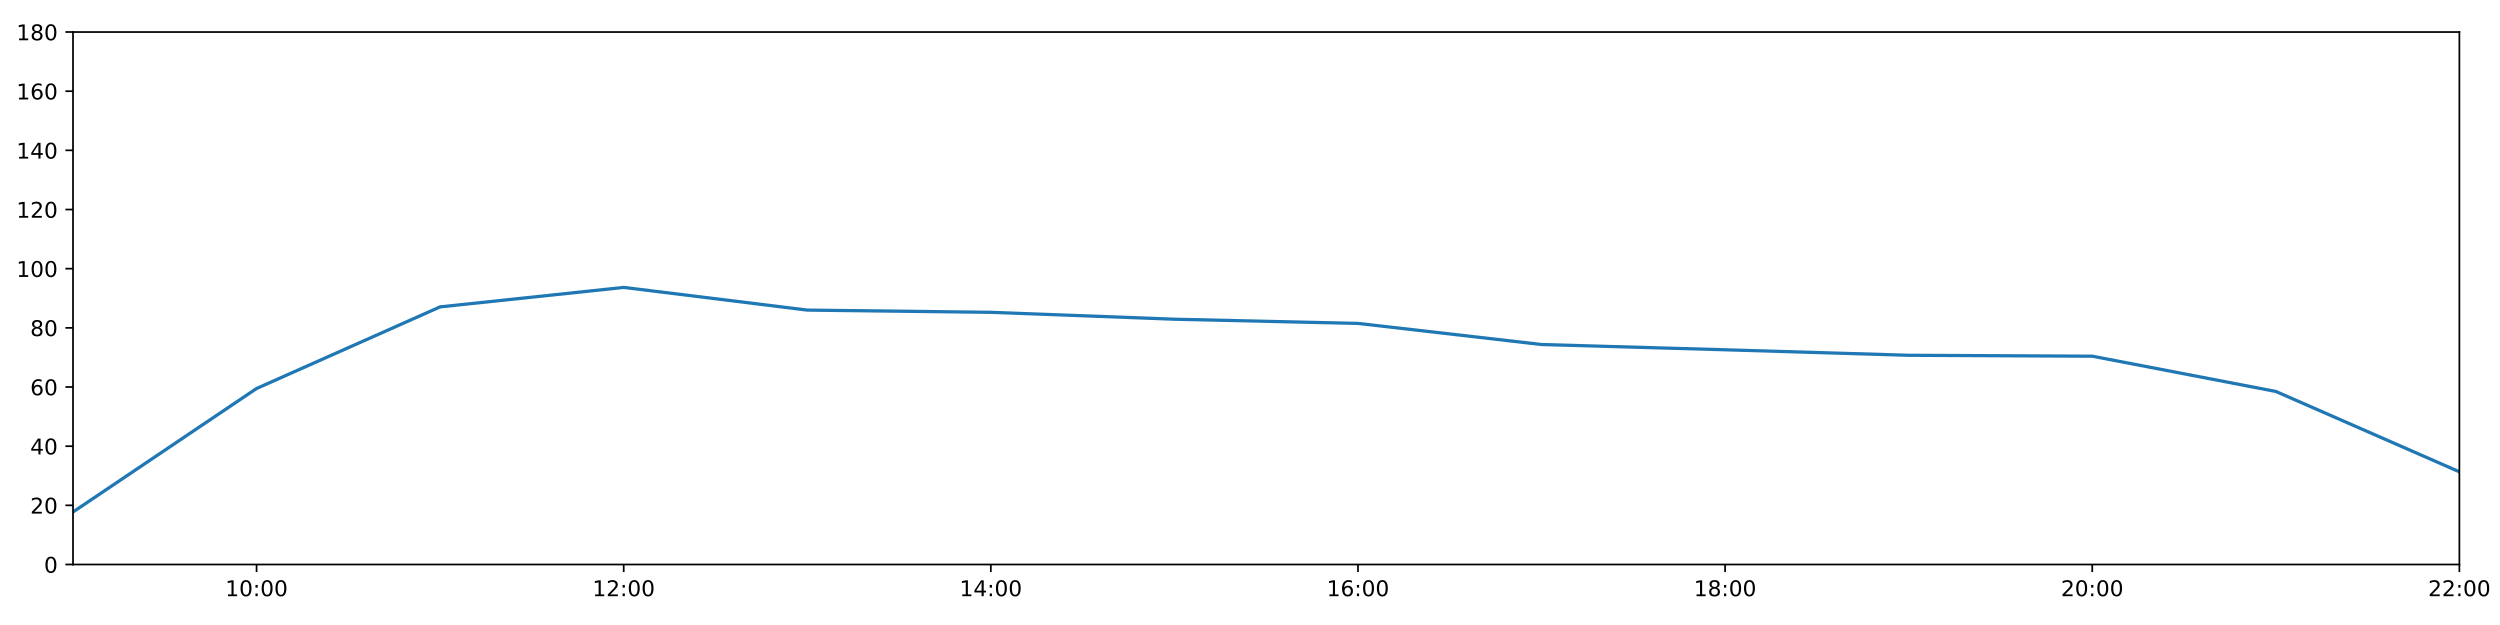
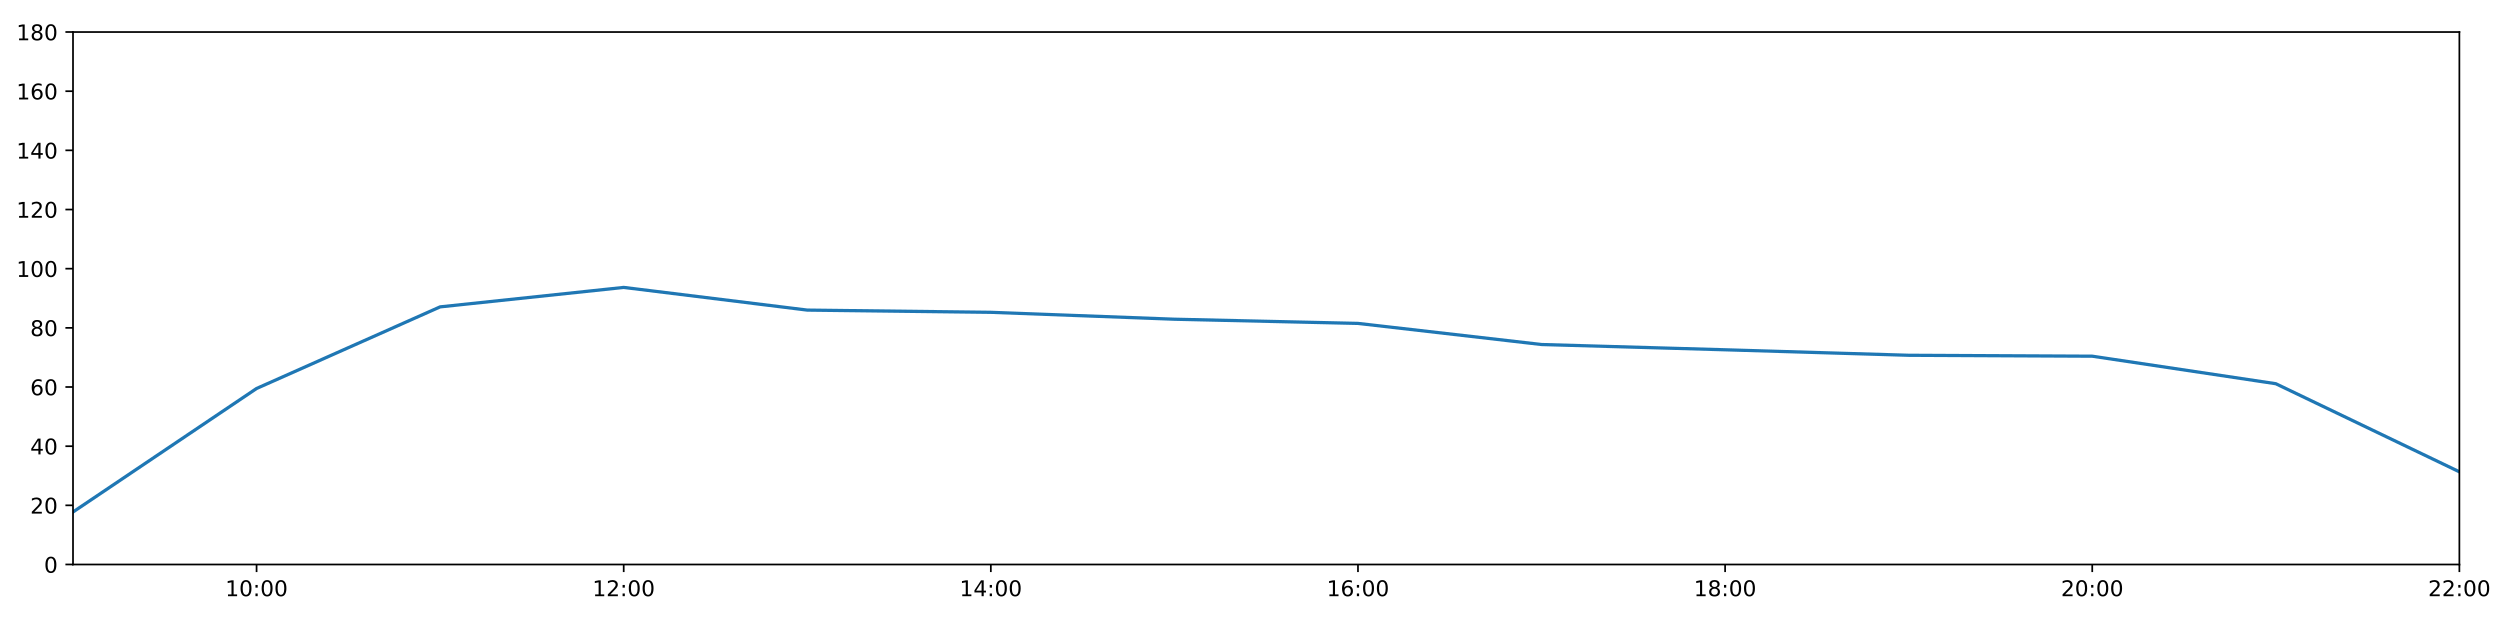
<svg xmlns="http://www.w3.org/2000/svg" xmlns:xlink="http://www.w3.org/1999/xlink" height="288pt" version="1.1" viewBox="0 0 1152 288" width="1152pt">
  <defs>
    <style type="text/css">
*{stroke-linecap:butt;stroke-linejoin:round;}
  </style>
  </defs>
  <g id="figure_1">
    <g id="patch_1">
      <path d="M 0 288  L 1152 288  L 1152 0  L 0 0  z " style="fill:#ffffff;" />
    </g>
    <g id="axes_1">
      <g id="patch_2">
        <path d="M 33.64 260.12  L 1133.28 260.12  L 1133.28 14.76  L 33.64 14.76  z " style="fill:#ffffff;" />
      </g>
      <g id="matplotlib.axis_1">
        <g id="xtick_1">
          <g id="line2d_1">
            <defs>
-               <path d="M 0 0  L 0 3.5  " id="m9cc182713e" style="stroke:#000000;stroke-width:0.8;" />
-             </defs>
-             <g>
-               <use style="stroke:#000000;stroke-width:0.8;" x="118.228" xlink:href="#m9cc182713e" y="260.12" />
+               <path d="M 0 0  L 0 3.5  " id="me37af16e0c" style="stroke:#000000;stroke-width:0.8;" />
+             </defs>
+             <g>
+               <use style="stroke:#000000;stroke-width:0.8;" x="118.228" xlink:href="#me37af16e0c" y="260.12" />
            </g>
          </g>
          <g id="text_1">
            <defs>
              <path d="M 12.406 8.297  L 28.516 8.297  L 28.516 63.922  L 10.984 60.406  L 10.984 69.391  L 28.422 72.906  L 38.281 72.906  L 38.281 8.297  L 54.391 8.297  L 54.391 0  L 12.406 0  z " id="DejaVuSans-49" />
              <path d="M 31.781 66.406  Q 24.172 66.406 20.328 58.906  Q 16.5 51.422 16.5 36.375  Q 16.5 21.391 20.328 13.891  Q 24.172 6.391 31.781 6.391  Q 39.453 6.391 43.281 13.891  Q 47.125 21.391 47.125 36.375  Q 47.125 51.422 43.281 58.906  Q 39.453 66.406 31.781 66.406  z M 31.781 74.219  Q 44.047 74.219 50.516 64.516  Q 56.984 54.828 56.984 36.375  Q 56.984 17.969 50.516 8.266  Q 44.047 -1.422 31.781 -1.422  Q 19.531 -1.422 13.062 8.266  Q 6.594 17.969 6.594 36.375  Q 6.594 54.828 13.062 64.516  Q 19.531 74.219 31.781 74.219  z " id="DejaVuSans-48" />
              <path d="M 11.719 12.406  L 22.016 12.406  L 22.016 0  L 11.719 0  z M 11.719 51.703  L 22.016 51.703  L 22.016 39.312  L 11.719 39.312  z " id="DejaVuSans-58" />
            </defs>
            <g transform="translate(103.8183 274.7184)scale(0.1 -0.1)">
              <use xlink:href="#DejaVuSans-49" />
              <use x="63.623" xlink:href="#DejaVuSans-48" />
              <use x="127.246" xlink:href="#DejaVuSans-58" />
              <use x="160.938" xlink:href="#DejaVuSans-48" />
              <use x="224.561" xlink:href="#DejaVuSans-48" />
            </g>
          </g>
        </g>
        <g id="xtick_2">
          <g id="line2d_2">
            <g>
-               <use style="stroke:#000000;stroke-width:0.8;" x="287.403" xlink:href="#m9cc182713e" y="260.12" />
+               <use style="stroke:#000000;stroke-width:0.8;" x="287.403" xlink:href="#me37af16e0c" y="260.12" />
            </g>
          </g>
          <g id="text_2">
            <defs>
              <path d="M 19.188 8.297  L 53.609 8.297  L 53.609 0  L 7.328 0  L 7.328 8.297  Q 12.938 14.109 22.625 23.891  Q 32.328 33.688 34.812 36.531  Q 39.547 41.844 41.422 45.531  Q 43.312 49.219 43.312 52.781  Q 43.312 58.594 39.234 62.25  Q 35.156 65.922 28.609 65.922  Q 23.969 65.922 18.812 64.312  Q 13.672 62.703 7.812 59.422  L 7.812 69.391  Q 13.766 71.781 18.938 73  Q 24.125 74.219 28.422 74.219  Q 39.75 74.219 46.484 68.547  Q 53.219 62.891 53.219 53.422  Q 53.219 48.922 51.531 44.891  Q 49.859 40.875 45.406 35.406  Q 44.188 33.984 37.641 27.219  Q 31.109 20.453 19.188 8.297  z " id="DejaVuSans-50" />
            </defs>
            <g transform="translate(272.9937 274.7184)scale(0.1 -0.1)">
              <use xlink:href="#DejaVuSans-49" />
              <use x="63.623" xlink:href="#DejaVuSans-50" />
              <use x="127.246" xlink:href="#DejaVuSans-58" />
              <use x="160.938" xlink:href="#DejaVuSans-48" />
              <use x="224.561" xlink:href="#DejaVuSans-48" />
            </g>
          </g>
        </g>
        <g id="xtick_3">
          <g id="line2d_3">
            <g>
-               <use style="stroke:#000000;stroke-width:0.8;" x="456.578" xlink:href="#m9cc182713e" y="260.12" />
+               <use style="stroke:#000000;stroke-width:0.8;" x="456.578" xlink:href="#me37af16e0c" y="260.12" />
            </g>
          </g>
          <g id="text_3">
            <defs>
              <path d="M 37.797 64.312  L 12.891 25.391  L 37.797 25.391  z M 35.203 72.906  L 47.609 72.906  L 47.609 25.391  L 58.016 25.391  L 58.016 17.188  L 47.609 17.188  L 47.609 0  L 37.797 0  L 37.797 17.188  L 4.891 17.188  L 4.891 26.703  z " id="DejaVuSans-52" />
            </defs>
            <g transform="translate(442.1691 274.7184)scale(0.1 -0.1)">
              <use xlink:href="#DejaVuSans-49" />
              <use x="63.623" xlink:href="#DejaVuSans-52" />
              <use x="127.246" xlink:href="#DejaVuSans-58" />
              <use x="160.938" xlink:href="#DejaVuSans-48" />
              <use x="224.561" xlink:href="#DejaVuSans-48" />
            </g>
          </g>
        </g>
        <g id="xtick_4">
          <g id="line2d_4">
            <g>
-               <use style="stroke:#000000;stroke-width:0.8;" x="625.754" xlink:href="#m9cc182713e" y="260.12" />
+               <use style="stroke:#000000;stroke-width:0.8;" x="625.754" xlink:href="#me37af16e0c" y="260.12" />
            </g>
          </g>
          <g id="text_4">
            <defs>
              <path d="M 33.016 40.375  Q 26.375 40.375 22.484 35.828  Q 18.609 31.297 18.609 23.391  Q 18.609 15.531 22.484 10.953  Q 26.375 6.391 33.016 6.391  Q 39.656 6.391 43.531 10.953  Q 47.406 15.531 47.406 23.391  Q 47.406 31.297 43.531 35.828  Q 39.656 40.375 33.016 40.375  z M 52.594 71.297  L 52.594 62.312  Q 48.875 64.062 45.094 64.984  Q 41.312 65.922 37.594 65.922  Q 27.828 65.922 22.672 59.328  Q 17.531 52.734 16.797 39.406  Q 19.672 43.656 24.016 45.922  Q 28.375 48.188 33.594 48.188  Q 44.578 48.188 50.953 41.516  Q 57.328 34.859 57.328 23.391  Q 57.328 12.156 50.688 5.359  Q 44.047 -1.422 33.016 -1.422  Q 20.359 -1.422 13.672 8.266  Q 6.984 17.969 6.984 36.375  Q 6.984 53.656 15.188 63.938  Q 23.391 74.219 37.203 74.219  Q 40.922 74.219 44.703 73.484  Q 48.484 72.75 52.594 71.297  z " id="DejaVuSans-54" />
            </defs>
            <g transform="translate(611.3445 274.7184)scale(0.1 -0.1)">
              <use xlink:href="#DejaVuSans-49" />
              <use x="63.623" xlink:href="#DejaVuSans-54" />
              <use x="127.246" xlink:href="#DejaVuSans-58" />
              <use x="160.938" xlink:href="#DejaVuSans-48" />
              <use x="224.561" xlink:href="#DejaVuSans-48" />
            </g>
          </g>
        </g>
        <g id="xtick_5">
          <g id="line2d_5">
            <g>
-               <use style="stroke:#000000;stroke-width:0.8;" x="794.929" xlink:href="#m9cc182713e" y="260.12" />
+               <use style="stroke:#000000;stroke-width:0.8;" x="794.929" xlink:href="#me37af16e0c" y="260.12" />
            </g>
          </g>
          <g id="text_5">
            <defs>
              <path d="M 31.781 34.625  Q 24.75 34.625 20.719 30.859  Q 16.703 27.094 16.703 20.516  Q 16.703 13.922 20.719 10.156  Q 24.75 6.391 31.781 6.391  Q 38.812 6.391 42.859 10.172  Q 46.922 13.969 46.922 20.516  Q 46.922 27.094 42.891 30.859  Q 38.875 34.625 31.781 34.625  z M 21.922 38.812  Q 15.578 40.375 12.031 44.719  Q 8.5 49.078 8.5 55.328  Q 8.5 64.062 14.719 69.141  Q 20.953 74.219 31.781 74.219  Q 42.672 74.219 48.875 69.141  Q 55.078 64.062 55.078 55.328  Q 55.078 49.078 51.531 44.719  Q 48 40.375 41.703 38.812  Q 48.828 37.156 52.797 32.312  Q 56.781 27.484 56.781 20.516  Q 56.781 9.906 50.312 4.234  Q 43.844 -1.422 31.781 -1.422  Q 19.734 -1.422 13.25 4.234  Q 6.781 9.906 6.781 20.516  Q 6.781 27.484 10.781 32.312  Q 14.797 37.156 21.922 38.812  z M 18.312 54.391  Q 18.312 48.734 21.844 45.562  Q 25.391 42.391 31.781 42.391  Q 38.141 42.391 41.719 45.562  Q 45.312 48.734 45.312 54.391  Q 45.312 60.062 41.719 63.234  Q 38.141 66.406 31.781 66.406  Q 25.391 66.406 21.844 63.234  Q 18.312 60.062 18.312 54.391  z " id="DejaVuSans-56" />
            </defs>
            <g transform="translate(780.5199 274.7184)scale(0.1 -0.1)">
              <use xlink:href="#DejaVuSans-49" />
              <use x="63.623" xlink:href="#DejaVuSans-56" />
              <use x="127.246" xlink:href="#DejaVuSans-58" />
              <use x="160.938" xlink:href="#DejaVuSans-48" />
              <use x="224.561" xlink:href="#DejaVuSans-48" />
            </g>
          </g>
        </g>
        <g id="xtick_6">
          <g id="line2d_6">
            <g>
-               <use style="stroke:#000000;stroke-width:0.8;" x="964.105" xlink:href="#m9cc182713e" y="260.12" />
+               <use style="stroke:#000000;stroke-width:0.8;" x="964.105" xlink:href="#me37af16e0c" y="260.12" />
            </g>
          </g>
          <g id="text_6">
            <g transform="translate(949.6952 274.7184)scale(0.1 -0.1)">
              <use xlink:href="#DejaVuSans-50" />
              <use x="63.623" xlink:href="#DejaVuSans-48" />
              <use x="127.246" xlink:href="#DejaVuSans-58" />
              <use x="160.938" xlink:href="#DejaVuSans-48" />
              <use x="224.561" xlink:href="#DejaVuSans-48" />
            </g>
          </g>
        </g>
        <g id="xtick_7">
          <g id="line2d_7">
            <g>
-               <use style="stroke:#000000;stroke-width:0.8;" x="1133.28" xlink:href="#m9cc182713e" y="260.12" />
+               <use style="stroke:#000000;stroke-width:0.8;" x="1133.28" xlink:href="#me37af16e0c" y="260.12" />
            </g>
          </g>
          <g id="text_7">
            <g transform="translate(1118.871 274.7184)scale(0.1 -0.1)">
              <use xlink:href="#DejaVuSans-50" />
              <use x="63.623" xlink:href="#DejaVuSans-50" />
              <use x="127.246" xlink:href="#DejaVuSans-58" />
              <use x="160.938" xlink:href="#DejaVuSans-48" />
              <use x="224.561" xlink:href="#DejaVuSans-48" />
            </g>
          </g>
        </g>
      </g>
      <g id="matplotlib.axis_2">
        <g id="ytick_1">
          <g id="line2d_8">
            <defs>
-               <path d="M 0 0  L -3.5 0  " id="m86b034cd24" style="stroke:#000000;stroke-width:0.8;" />
-             </defs>
-             <g>
-               <use style="stroke:#000000;stroke-width:0.8;" x="33.64" xlink:href="#m86b034cd24" y="260.12" />
+               <path d="M 0 0  L -3.5 0  " id="m24a303139e" style="stroke:#000000;stroke-width:0.8;" />
+             </defs>
+             <g>
+               <use style="stroke:#000000;stroke-width:0.8;" x="33.64" xlink:href="#m24a303139e" y="260.12" />
            </g>
          </g>
          <g id="text_8">
            <g transform="translate(20.2775 263.9192)scale(0.1 -0.1)">
              <use xlink:href="#DejaVuSans-48" />
            </g>
          </g>
        </g>
        <g id="ytick_2">
          <g id="line2d_9">
            <g>
-               <use style="stroke:#000000;stroke-width:0.8;" x="33.64" xlink:href="#m86b034cd24" y="232.858" />
+               <use style="stroke:#000000;stroke-width:0.8;" x="33.64" xlink:href="#m24a303139e" y="232.858" />
            </g>
          </g>
          <g id="text_9">
            <g transform="translate(13.915 236.657)scale(0.1 -0.1)">
              <use xlink:href="#DejaVuSans-50" />
              <use x="63.623" xlink:href="#DejaVuSans-48" />
            </g>
          </g>
        </g>
        <g id="ytick_3">
          <g id="line2d_10">
            <g>
-               <use style="stroke:#000000;stroke-width:0.8;" x="33.64" xlink:href="#m86b034cd24" y="205.596" />
+               <use style="stroke:#000000;stroke-width:0.8;" x="33.64" xlink:href="#m24a303139e" y="205.596" />
            </g>
          </g>
          <g id="text_10">
            <g transform="translate(13.915 209.3948)scale(0.1 -0.1)">
              <use xlink:href="#DejaVuSans-52" />
              <use x="63.623" xlink:href="#DejaVuSans-48" />
            </g>
          </g>
        </g>
        <g id="ytick_4">
          <g id="line2d_11">
            <g>
-               <use style="stroke:#000000;stroke-width:0.8;" x="33.64" xlink:href="#m86b034cd24" y="178.333" />
+               <use style="stroke:#000000;stroke-width:0.8;" x="33.64" xlink:href="#m24a303139e" y="178.333" />
            </g>
          </g>
          <g id="text_11">
            <g transform="translate(13.915 182.1326)scale(0.1 -0.1)">
              <use xlink:href="#DejaVuSans-54" />
              <use x="63.623" xlink:href="#DejaVuSans-48" />
            </g>
          </g>
        </g>
        <g id="ytick_5">
          <g id="line2d_12">
            <g>
-               <use style="stroke:#000000;stroke-width:0.8;" x="33.64" xlink:href="#m86b034cd24" y="151.071" />
+               <use style="stroke:#000000;stroke-width:0.8;" x="33.64" xlink:href="#m24a303139e" y="151.071" />
            </g>
          </g>
          <g id="text_12">
            <g transform="translate(13.915 154.8703)scale(0.1 -0.1)">
              <use xlink:href="#DejaVuSans-56" />
              <use x="63.623" xlink:href="#DejaVuSans-48" />
            </g>
          </g>
        </g>
        <g id="ytick_6">
          <g id="line2d_13">
            <g>
-               <use style="stroke:#000000;stroke-width:0.8;" x="33.64" xlink:href="#m86b034cd24" y="123.809" />
+               <use style="stroke:#000000;stroke-width:0.8;" x="33.64" xlink:href="#m24a303139e" y="123.809" />
            </g>
          </g>
          <g id="text_13">
            <g transform="translate(7.5525 127.6081)scale(0.1 -0.1)">
              <use xlink:href="#DejaVuSans-49" />
              <use x="63.623" xlink:href="#DejaVuSans-48" />
              <use x="127.246" xlink:href="#DejaVuSans-48" />
            </g>
          </g>
        </g>
        <g id="ytick_7">
          <g id="line2d_14">
            <g>
-               <use style="stroke:#000000;stroke-width:0.8;" x="33.64" xlink:href="#m86b034cd24" y="96.547" />
+               <use style="stroke:#000000;stroke-width:0.8;" x="33.64" xlink:href="#m24a303139e" y="96.547" />
            </g>
          </g>
          <g id="text_14">
            <g transform="translate(7.5525 100.3459)scale(0.1 -0.1)">
              <use xlink:href="#DejaVuSans-49" />
              <use x="63.623" xlink:href="#DejaVuSans-50" />
              <use x="127.246" xlink:href="#DejaVuSans-48" />
            </g>
          </g>
        </g>
        <g id="ytick_8">
          <g id="line2d_15">
            <g>
-               <use style="stroke:#000000;stroke-width:0.8;" x="33.64" xlink:href="#m86b034cd24" y="69.284" />
+               <use style="stroke:#000000;stroke-width:0.8;" x="33.64" xlink:href="#m24a303139e" y="69.284" />
            </g>
          </g>
          <g id="text_15">
            <g transform="translate(7.5525 73.08366)scale(0.1 -0.1)">
              <use xlink:href="#DejaVuSans-49" />
              <use x="63.623" xlink:href="#DejaVuSans-52" />
              <use x="127.246" xlink:href="#DejaVuSans-48" />
            </g>
          </g>
        </g>
        <g id="ytick_9">
          <g id="line2d_16">
            <g>
-               <use style="stroke:#000000;stroke-width:0.8;" x="33.64" xlink:href="#m86b034cd24" y="42.022" />
+               <use style="stroke:#000000;stroke-width:0.8;" x="33.64" xlink:href="#m24a303139e" y="42.022" />
            </g>
          </g>
          <g id="text_16">
            <g transform="translate(7.5525 45.82144)scale(0.1 -0.1)">
              <use xlink:href="#DejaVuSans-49" />
              <use x="63.623" xlink:href="#DejaVuSans-54" />
              <use x="127.246" xlink:href="#DejaVuSans-48" />
            </g>
          </g>
        </g>
        <g id="ytick_10">
          <g id="line2d_17">
            <g>
-               <use style="stroke:#000000;stroke-width:0.8;" x="33.64" xlink:href="#m86b034cd24" y="14.76" />
+               <use style="stroke:#000000;stroke-width:0.8;" x="33.64" xlink:href="#m24a303139e" y="14.76" />
            </g>
          </g>
          <g id="text_17">
            <g transform="translate(7.5525 18.55922)scale(0.1 -0.1)">
              <use xlink:href="#DejaVuSans-49" />
              <use x="63.623" xlink:href="#DejaVuSans-56" />
              <use x="127.246" xlink:href="#DejaVuSans-48" />
            </g>
          </g>
        </g>
      </g>
      <g id="line2d_18">
-         <path clip-path="url(#pab39172956)" d="M 33.64 235.925  L 118.228 179.015  L 202.815 141.405  L 287.403 132.442  L 371.991 142.892  L 456.578 143.915  L 541.166 147.095  L 625.754 149.026  L 710.342 158.754  L 794.929 161.181  L 879.517 163.711  L 964.105 164.134  L 1048.692 180.378  L 1133.28 217.409  " style="fill:none;stroke:#1f77b4;stroke-linecap:square;stroke-width:1.5;" />
+         <path clip-path="url(#p69e184d292)" d="M 33.64 235.925  L 118.228 179.015  L 202.815 141.405  L 287.403 132.442  L 371.991 142.892  L 456.578 143.915  L 541.166 147.095  L 625.754 149.026  L 710.342 158.754  L 794.929 161.181  L 879.517 163.711  L 964.105 164.134  L 1048.692 176.819  L 1133.28 217.409  " style="fill:none;stroke:#1f77b4;stroke-linecap:square;stroke-width:1.5;" />
      </g>
      <g id="patch_3">
        <path d="M 33.64 260.12  L 33.64 14.76  " style="fill:none;stroke:#000000;stroke-linecap:square;stroke-linejoin:miter;stroke-width:0.8;" />
      </g>
      <g id="patch_4">
        <path d="M 1133.28 260.12  L 1133.28 14.76  " style="fill:none;stroke:#000000;stroke-linecap:square;stroke-linejoin:miter;stroke-width:0.8;" />
      </g>
      <g id="patch_5">
        <path d="M 33.64 260.12  L 1133.28 260.12  " style="fill:none;stroke:#000000;stroke-linecap:square;stroke-linejoin:miter;stroke-width:0.8;" />
      </g>
      <g id="patch_6">
        <path d="M 33.64 14.76  L 1133.28 14.76  " style="fill:none;stroke:#000000;stroke-linecap:square;stroke-linejoin:miter;stroke-width:0.8;" />
      </g>
    </g>
  </g>
  <defs>
-     <clipPath id="pab39172956">
+     <clipPath id="p69e184d292">
      <rect height="245.36" width="1099.64" x="33.64" y="14.76" />
    </clipPath>
  </defs>
</svg>
